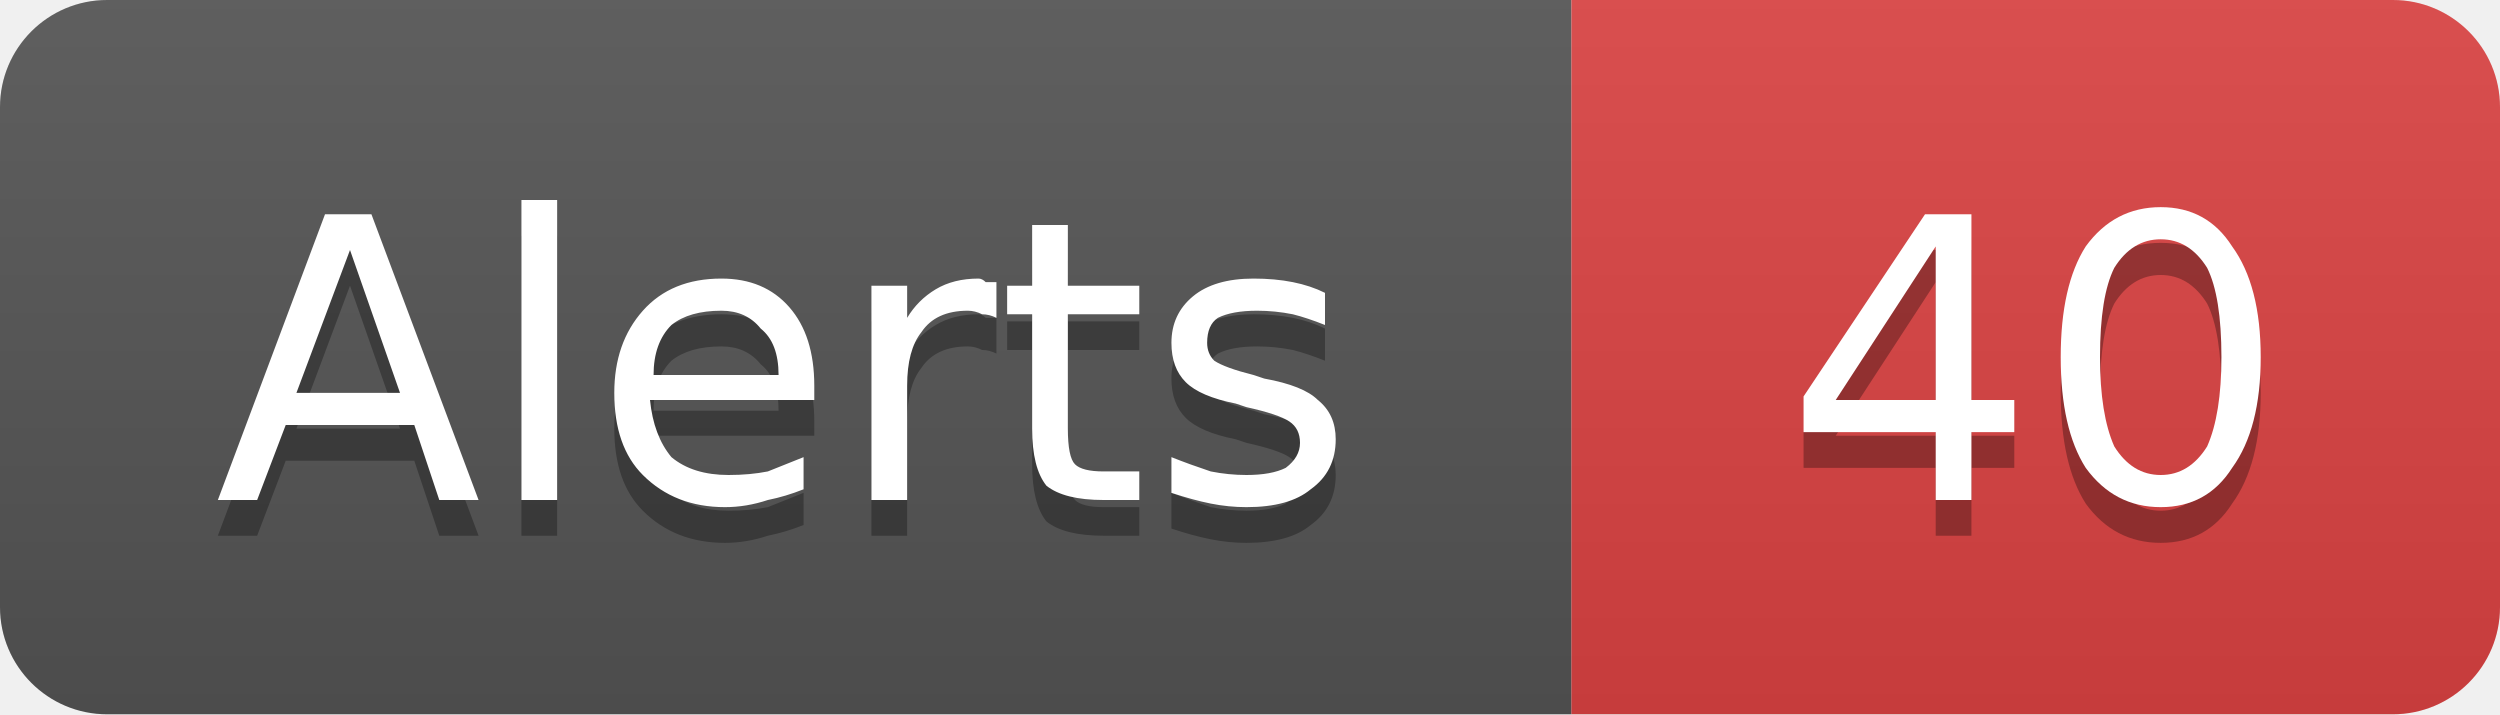
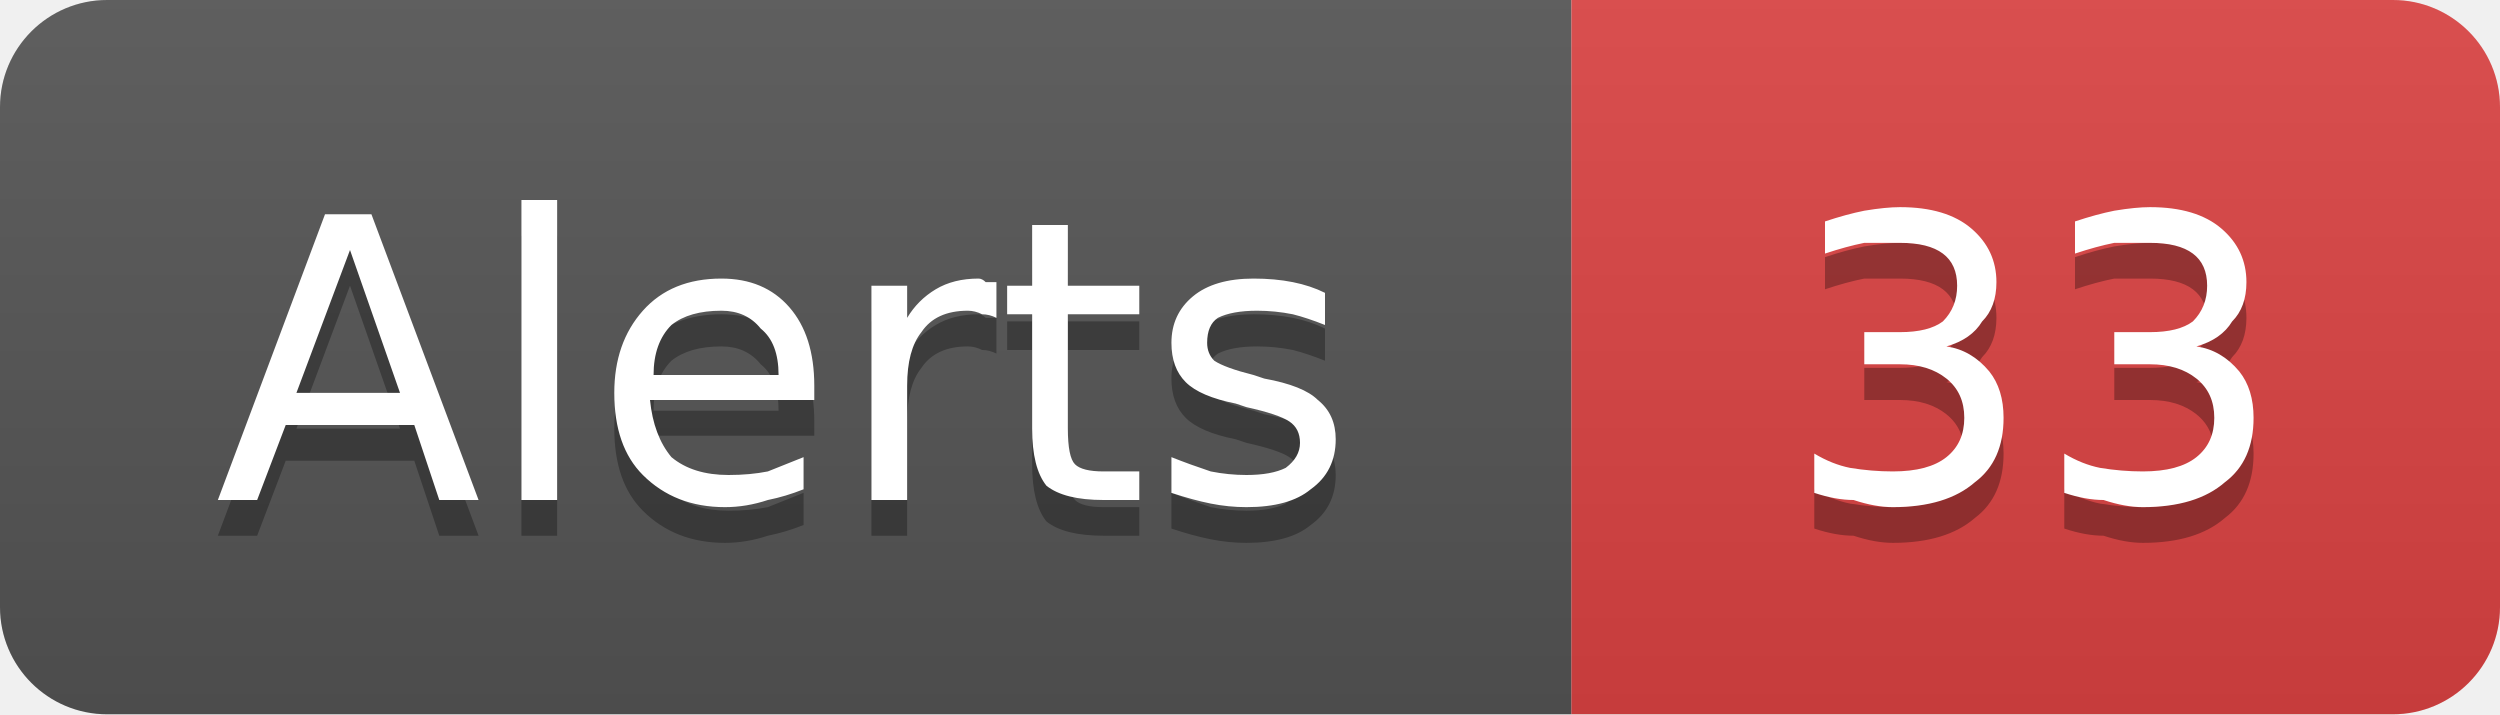
- <svg xmlns="http://www.w3.org/2000/svg" width="70" height="20" viewBox="0 0 70 20" role="img" aria-label="Alerts: 40">
+ <svg xmlns="http://www.w3.org/2000/svg" width="70" height="20" viewBox="0 0 70 20" role="img" aria-label="Alerts: 33">
  <linearGradient id="g-cluster_alert_count" x2="0" y2="100%">
    <stop offset="0" stop-color="#bbb" stop-opacity=".1" />
    <stop offset="1" stop-opacity=".1" />
  </linearGradient>
  <clipPath id="r-cluster_alert_count">
    <rect width="70" height="20" rx="3" fill="#fff" />
  </clipPath>
  <g clip-path="url(#r-cluster_alert_count)">
    <rect width="44" height="20" fill="#555" />
    <rect x="44" width="26" height="20" fill="#dd4343" />
    <rect width="70" height="20" fill="url(#g-cluster_alert_count)" />
    <path transform="translate(0 1)" fill="#010101" fill-opacity=".3" d="M9.8 7.0L8.3 11.0L11.2 11.0L9.8 7.0ZM9.1 6.0L10.4 6.0L13.4 14.0L12.3 14.0L11.6 11.9L8.0 11.9L7.2 14.0L6.1 14.0L9.1 6.0ZM14.6 5.6L15.6 5.6L15.6 14.0L14.6 14.0L14.6 5.6ZM22.8 10.8L22.8 11.2L18.2 11.2Q18.3 12.2 18.8 12.8Q19.4 13.3 20.4 13.3Q21.0 13.3 21.5 13.2Q22.0 13.0 22.5 12.8L22.5 13.7Q22.0 13.9 21.5 14.0Q20.9 14.2 20.3 14.2Q18.9 14.2 18.0 13.3Q17.2 12.5 17.2 11.0Q17.2 9.6 18.0 8.7Q18.8 7.8 20.2 7.8Q21.4 7.8 22.1 8.6Q22.8 9.4 22.8 10.8ZM21.8 10.5Q21.8 9.6 21.3 9.2Q20.9 8.7 20.2 8.7Q19.3 8.7 18.8 9.1Q18.3 9.6 18.3 10.5L21.8 10.5ZM27.9 8.9Q27.7 8.8 27.5 8.8Q27.3 8.7 27.1 8.7Q26.2 8.7 25.8 9.3Q25.4 9.8 25.4 10.8L25.4 14.0L24.4 14.0L24.4 8.0L25.4 8.0L25.4 8.9Q25.7 8.4 26.2 8.1Q26.7 7.8 27.4 7.8Q27.5 7.8 27.6 7.9Q27.7 7.9 27.9 7.9L27.9 8.9ZM29.9 6.3L29.9 8.0L31.9 8.0L31.9 8.8L29.9 8.8L29.9 12.0Q29.9 12.8 30.1 13.0Q30.3 13.2 30.9 13.2L31.9 13.2L31.9 14.0L30.9 14.0Q29.8 14.0 29.3 13.6Q28.9 13.1 28.9 12.0L28.9 8.8L28.2 8.8L28.2 8.0L28.9 8.0L28.9 6.3L29.9 6.3ZM37.1 8.2L37.1 9.1Q36.6 8.9 36.2 8.8Q35.7 8.7 35.2 8.7Q34.5 8.7 34.1 8.9Q33.8 9.1 33.8 9.6Q33.8 9.9 34.0 10.1Q34.3 10.3 35.1 10.5L35.4 10.6Q36.5 10.8 36.9 11.2Q37.4 11.6 37.4 12.3Q37.4 13.2 36.7 13.7Q36.1 14.2 34.9 14.2Q34.4 14.2 33.9 14.1Q33.4 14.0 32.8 13.8L32.8 12.8Q33.3 13.0 33.9 13.2Q34.4 13.3 34.9 13.3Q35.6 13.3 36.0 13.1Q36.4 12.8 36.4 12.4Q36.4 12.0 36.1 11.8Q35.8 11.6 34.9 11.4L34.6 11.3Q33.6 11.1 33.2 10.7Q32.8 10.3 32.8 9.6Q32.8 8.8 33.4 8.3Q34.0 7.8 35.1 7.8Q35.7 7.8 36.2 7.9Q36.7 8.0 37.1 8.2Z" />
    <path fill="#fff" d="M9.8 7.0L8.3 11.0L11.2 11.0L9.8 7.0ZM9.1 6.0L10.4 6.0L13.4 14.0L12.3 14.0L11.6 11.9L8.0 11.9L7.2 14.0L6.1 14.0L9.1 6.0ZM14.6 5.6L15.6 5.6L15.6 14.0L14.6 14.0L14.6 5.6ZM22.8 10.8L22.8 11.2L18.2 11.2Q18.3 12.2 18.8 12.8Q19.4 13.3 20.4 13.3Q21.0 13.3 21.5 13.2Q22.0 13.0 22.5 12.8L22.5 13.7Q22.0 13.9 21.5 14.0Q20.9 14.2 20.3 14.2Q18.9 14.2 18.0 13.3Q17.2 12.5 17.2 11.0Q17.2 9.6 18.0 8.7Q18.8 7.8 20.2 7.8Q21.4 7.8 22.1 8.6Q22.8 9.4 22.8 10.8ZM21.8 10.5Q21.8 9.6 21.3 9.2Q20.9 8.7 20.2 8.7Q19.3 8.7 18.8 9.1Q18.3 9.6 18.3 10.5L21.8 10.5ZM27.9 8.9Q27.7 8.8 27.5 8.8Q27.3 8.7 27.1 8.7Q26.2 8.7 25.8 9.3Q25.4 9.8 25.4 10.8L25.4 14.0L24.4 14.0L24.4 8.0L25.4 8.0L25.4 8.9Q25.7 8.4 26.2 8.1Q26.7 7.8 27.4 7.8Q27.5 7.8 27.6 7.9Q27.7 7.9 27.9 7.9L27.9 8.9ZM29.9 6.3L29.9 8.0L31.9 8.0L31.9 8.8L29.9 8.8L29.9 12.0Q29.9 12.8 30.1 13.0Q30.3 13.2 30.9 13.2L31.9 13.2L31.9 14.0L30.9 14.0Q29.8 14.0 29.3 13.6Q28.9 13.1 28.9 12.0L28.9 8.8L28.2 8.8L28.2 8.0L28.9 8.0L28.9 6.3L29.9 6.3ZM37.1 8.2L37.1 9.1Q36.6 8.9 36.2 8.8Q35.7 8.7 35.2 8.7Q34.5 8.7 34.1 8.9Q33.8 9.1 33.8 9.6Q33.8 9.9 34.0 10.1Q34.3 10.3 35.1 10.5L35.4 10.6Q36.5 10.8 36.9 11.2Q37.4 11.6 37.4 12.3Q37.4 13.2 36.7 13.7Q36.1 14.2 34.9 14.2Q34.4 14.2 33.9 14.1Q33.4 14.0 32.8 13.8L32.8 12.8Q33.3 13.0 33.9 13.2Q34.4 13.3 34.9 13.3Q35.6 13.3 36.0 13.1Q36.4 12.8 36.4 12.4Q36.4 12.0 36.1 11.8Q35.8 11.6 34.9 11.4L34.6 11.3Q33.6 11.1 33.2 10.7Q32.8 10.3 32.8 9.6Q32.8 8.8 33.4 8.3Q34.0 7.8 35.1 7.8Q35.7 7.8 36.2 7.9Q36.7 8.0 37.1 8.2Z" />
-     <path transform="translate(0 1)" fill="#010101" fill-opacity=".3" d="M54.2 6.9L51.4 11.2L54.2 11.2L54.2 6.9ZM53.9 6.0L55.2 6.0L55.2 11.2L56.4 11.2L56.4 12.1L55.2 12.1L55.2 14.0L54.2 14.0L54.2 12.1L50.5 12.1L50.5 11.1L53.9 6.0ZM60.5 6.7Q59.7 6.7 59.2 7.5Q58.8 8.3 58.8 10.0Q58.8 11.6 59.2 12.5Q59.7 13.3 60.5 13.3Q61.3 13.3 61.8 12.5Q62.2 11.6 62.2 10.0Q62.2 8.3 61.8 7.5Q61.3 6.7 60.5 6.7ZM60.5 5.8Q61.8 5.8 62.5 6.9Q63.3 8.0 63.3 10.0Q63.3 12.0 62.5 13.1Q61.8 14.2 60.5 14.2Q59.2 14.2 58.4 13.1Q57.7 12.0 57.7 10.0Q57.7 8.0 58.4 6.9Q59.2 5.8 60.5 5.8Z" />
-     <path fill="#fff" d="M54.2 6.9L51.4 11.2L54.2 11.2L54.2 6.9ZM53.9 6.0L55.2 6.0L55.2 11.2L56.4 11.2L56.4 12.1L55.2 12.1L55.2 14.0L54.2 14.0L54.2 12.1L50.5 12.1L50.5 11.1L53.9 6.0ZM60.5 6.7Q59.7 6.7 59.2 7.5Q58.8 8.3 58.8 10.0Q58.8 11.6 59.2 12.5Q59.7 13.3 60.5 13.3Q61.3 13.3 61.8 12.5Q62.2 11.6 62.2 10.0Q62.2 8.3 61.8 7.5Q61.3 6.7 60.5 6.7ZM60.5 5.8Q61.8 5.8 62.5 6.9Q63.3 8.0 63.3 10.0Q63.3 12.0 62.5 13.1Q61.8 14.2 60.5 14.2Q59.2 14.2 58.4 13.1Q57.7 12.0 57.7 10.0Q57.7 8.0 58.4 6.9Q59.2 5.8 60.5 5.8Z" />
+     <path transform="translate(0 1)" fill="#010101" fill-opacity=".3" d="M54.5 9.7Q55.2 9.8 55.7 10.4Q56.1 10.9 56.1 11.7Q56.1 12.9 55.3 13.5Q54.5 14.2 53.0 14.2Q52.5 14.2 51.9 14.0Q51.4 14.0 50.8 13.8L50.8 12.7Q51.3 13.0 51.8 13.1Q52.4 13.2 53.0 13.2Q54.0 13.2 54.5 12.8Q55.0 12.4 55.0 11.7Q55.0 11.0 54.5 10.6Q54.0 10.2 53.2 10.2L52.2 10.2L52.2 9.3L53.2 9.3Q54.0 9.3 54.4 9.0Q54.8 8.6 54.8 8.0Q54.8 7.4 54.4 7.1Q54.0 6.8 53.2 6.8Q52.7 6.8 52.2 6.8Q51.7 6.9 51.1 7.1L51.1 6.2Q51.7 6.0 52.2 5.9Q52.8 5.8 53.2 5.8Q54.5 5.8 55.2 6.4Q55.9 7.0 55.9 7.9Q55.9 8.6 55.5 9.0Q55.2 9.5 54.5 9.7ZM61.5 9.7Q62.2 9.8 62.7 10.4Q63.1 10.9 63.1 11.7Q63.1 12.9 62.3 13.5Q61.5 14.2 60.0 14.2Q59.5 14.2 58.9 14.0Q58.4 14.0 57.8 13.8L57.8 12.7Q58.3 13.0 58.8 13.1Q59.4 13.2 60.0 13.2Q61.0 13.2 61.5 12.8Q62.0 12.4 62.0 11.7Q62.0 11.0 61.5 10.6Q61.0 10.2 60.2 10.2L59.2 10.2L59.2 9.3L60.2 9.3Q61.0 9.3 61.4 9.0Q61.8 8.6 61.8 8.0Q61.8 7.4 61.4 7.1Q61.0 6.8 60.2 6.8Q59.7 6.8 59.2 6.8Q58.7 6.9 58.1 7.1L58.1 6.2Q58.7 6.0 59.2 5.9Q59.8 5.8 60.2 5.8Q61.5 5.8 62.2 6.4Q62.9 7.0 62.9 7.9Q62.9 8.6 62.5 9.0Q62.2 9.5 61.5 9.7Z" />
+     <path fill="#fff" d="M54.5 9.7Q55.2 9.8 55.7 10.4Q56.1 10.9 56.1 11.7Q56.1 12.9 55.3 13.5Q54.5 14.2 53.0 14.2Q52.5 14.2 51.9 14.0Q51.4 14.0 50.8 13.8L50.8 12.7Q51.3 13.0 51.8 13.1Q52.4 13.2 53.0 13.2Q54.0 13.2 54.5 12.8Q55.0 12.4 55.0 11.7Q55.0 11.0 54.5 10.6Q54.0 10.2 53.2 10.2L52.2 10.2L52.2 9.3L53.2 9.3Q54.0 9.3 54.4 9.0Q54.8 8.6 54.8 8.0Q54.8 7.4 54.4 7.1Q54.0 6.8 53.2 6.8Q52.7 6.8 52.2 6.8Q51.7 6.9 51.1 7.1L51.1 6.2Q51.7 6.0 52.2 5.9Q52.8 5.8 53.2 5.8Q54.5 5.8 55.2 6.4Q55.9 7.0 55.9 7.9Q55.9 8.6 55.5 9.0Q55.2 9.5 54.5 9.7ZM61.5 9.7Q62.2 9.8 62.7 10.4Q63.1 10.9 63.1 11.7Q63.1 12.9 62.3 13.5Q61.5 14.2 60.0 14.2Q59.5 14.2 58.9 14.0Q58.4 14.0 57.8 13.8L57.8 12.7Q58.3 13.0 58.8 13.1Q59.4 13.2 60.0 13.2Q61.0 13.2 61.5 12.8Q62.0 12.4 62.0 11.7Q62.0 11.0 61.5 10.6Q61.0 10.2 60.2 10.2L59.2 10.2L59.2 9.3L60.2 9.3Q61.0 9.3 61.4 9.0Q61.8 8.6 61.8 8.0Q61.8 7.4 61.4 7.1Q61.0 6.8 60.2 6.8Q59.7 6.8 59.2 6.8Q58.7 6.9 58.1 7.1L58.1 6.2Q58.7 6.0 59.2 5.9Q59.8 5.8 60.2 5.8Q61.5 5.8 62.2 6.4Q62.9 7.0 62.9 7.9Q62.9 8.6 62.5 9.0Q62.2 9.5 61.5 9.7Z" />
  </g>
</svg>
